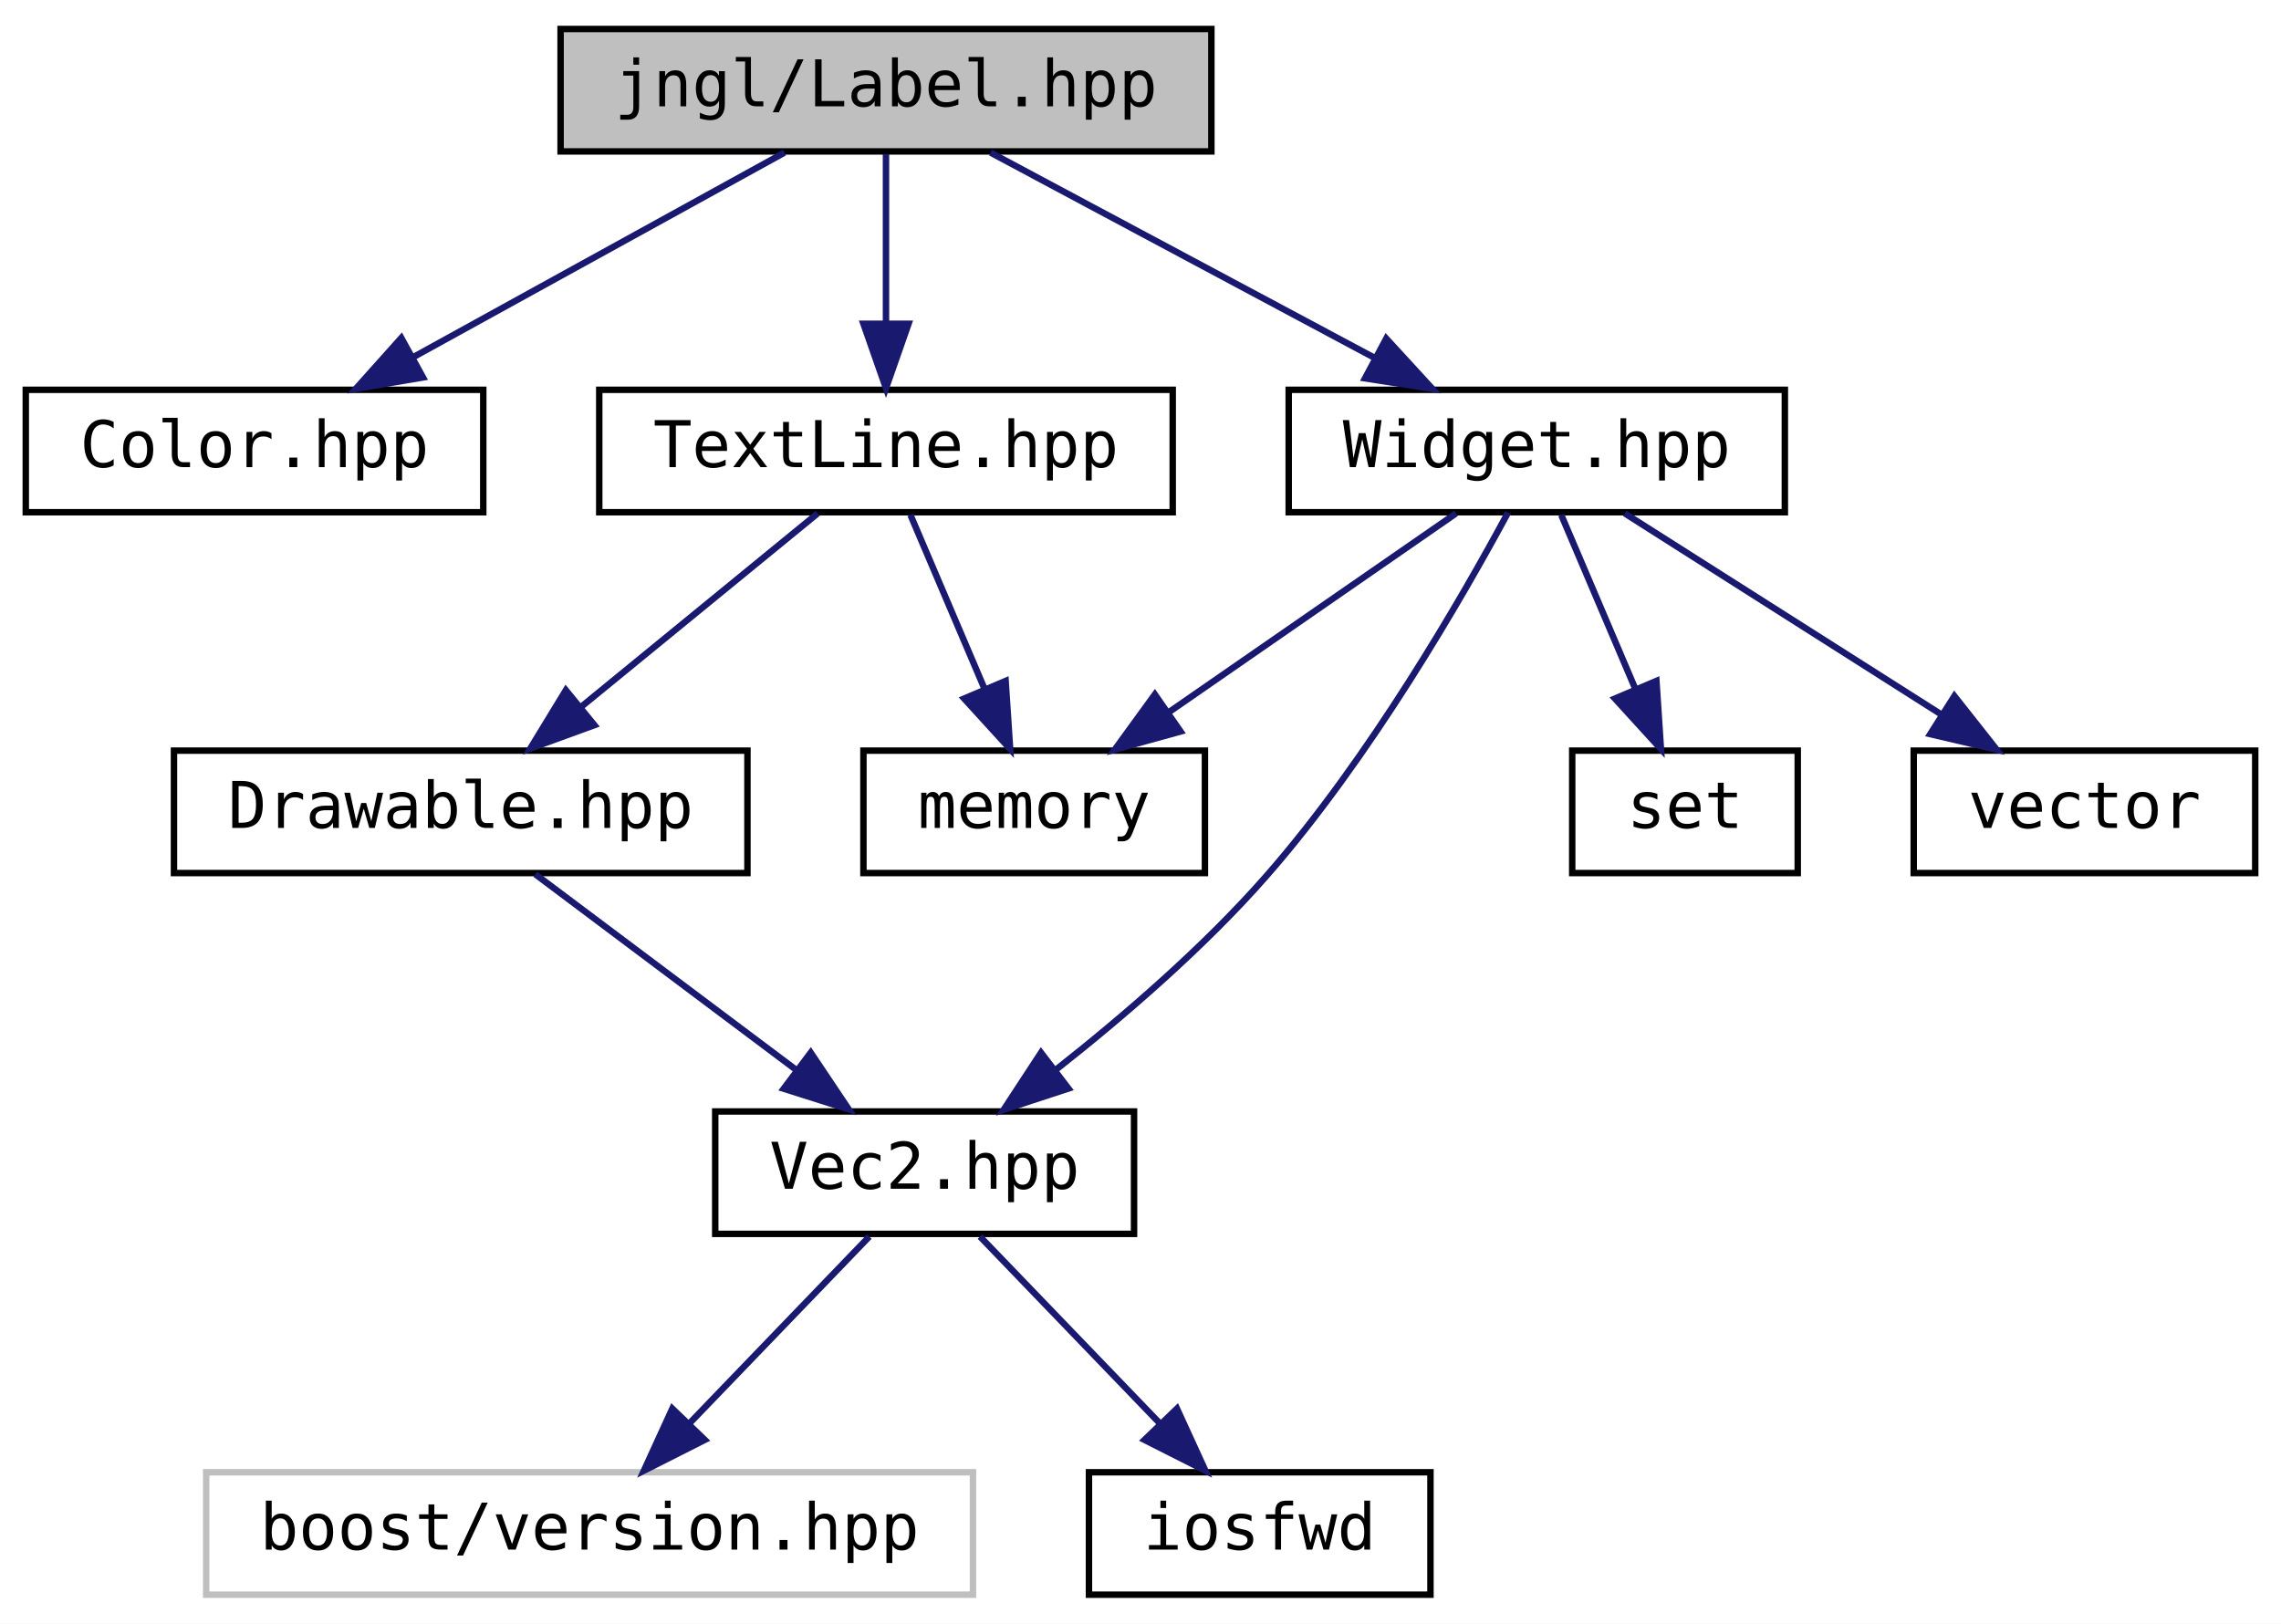
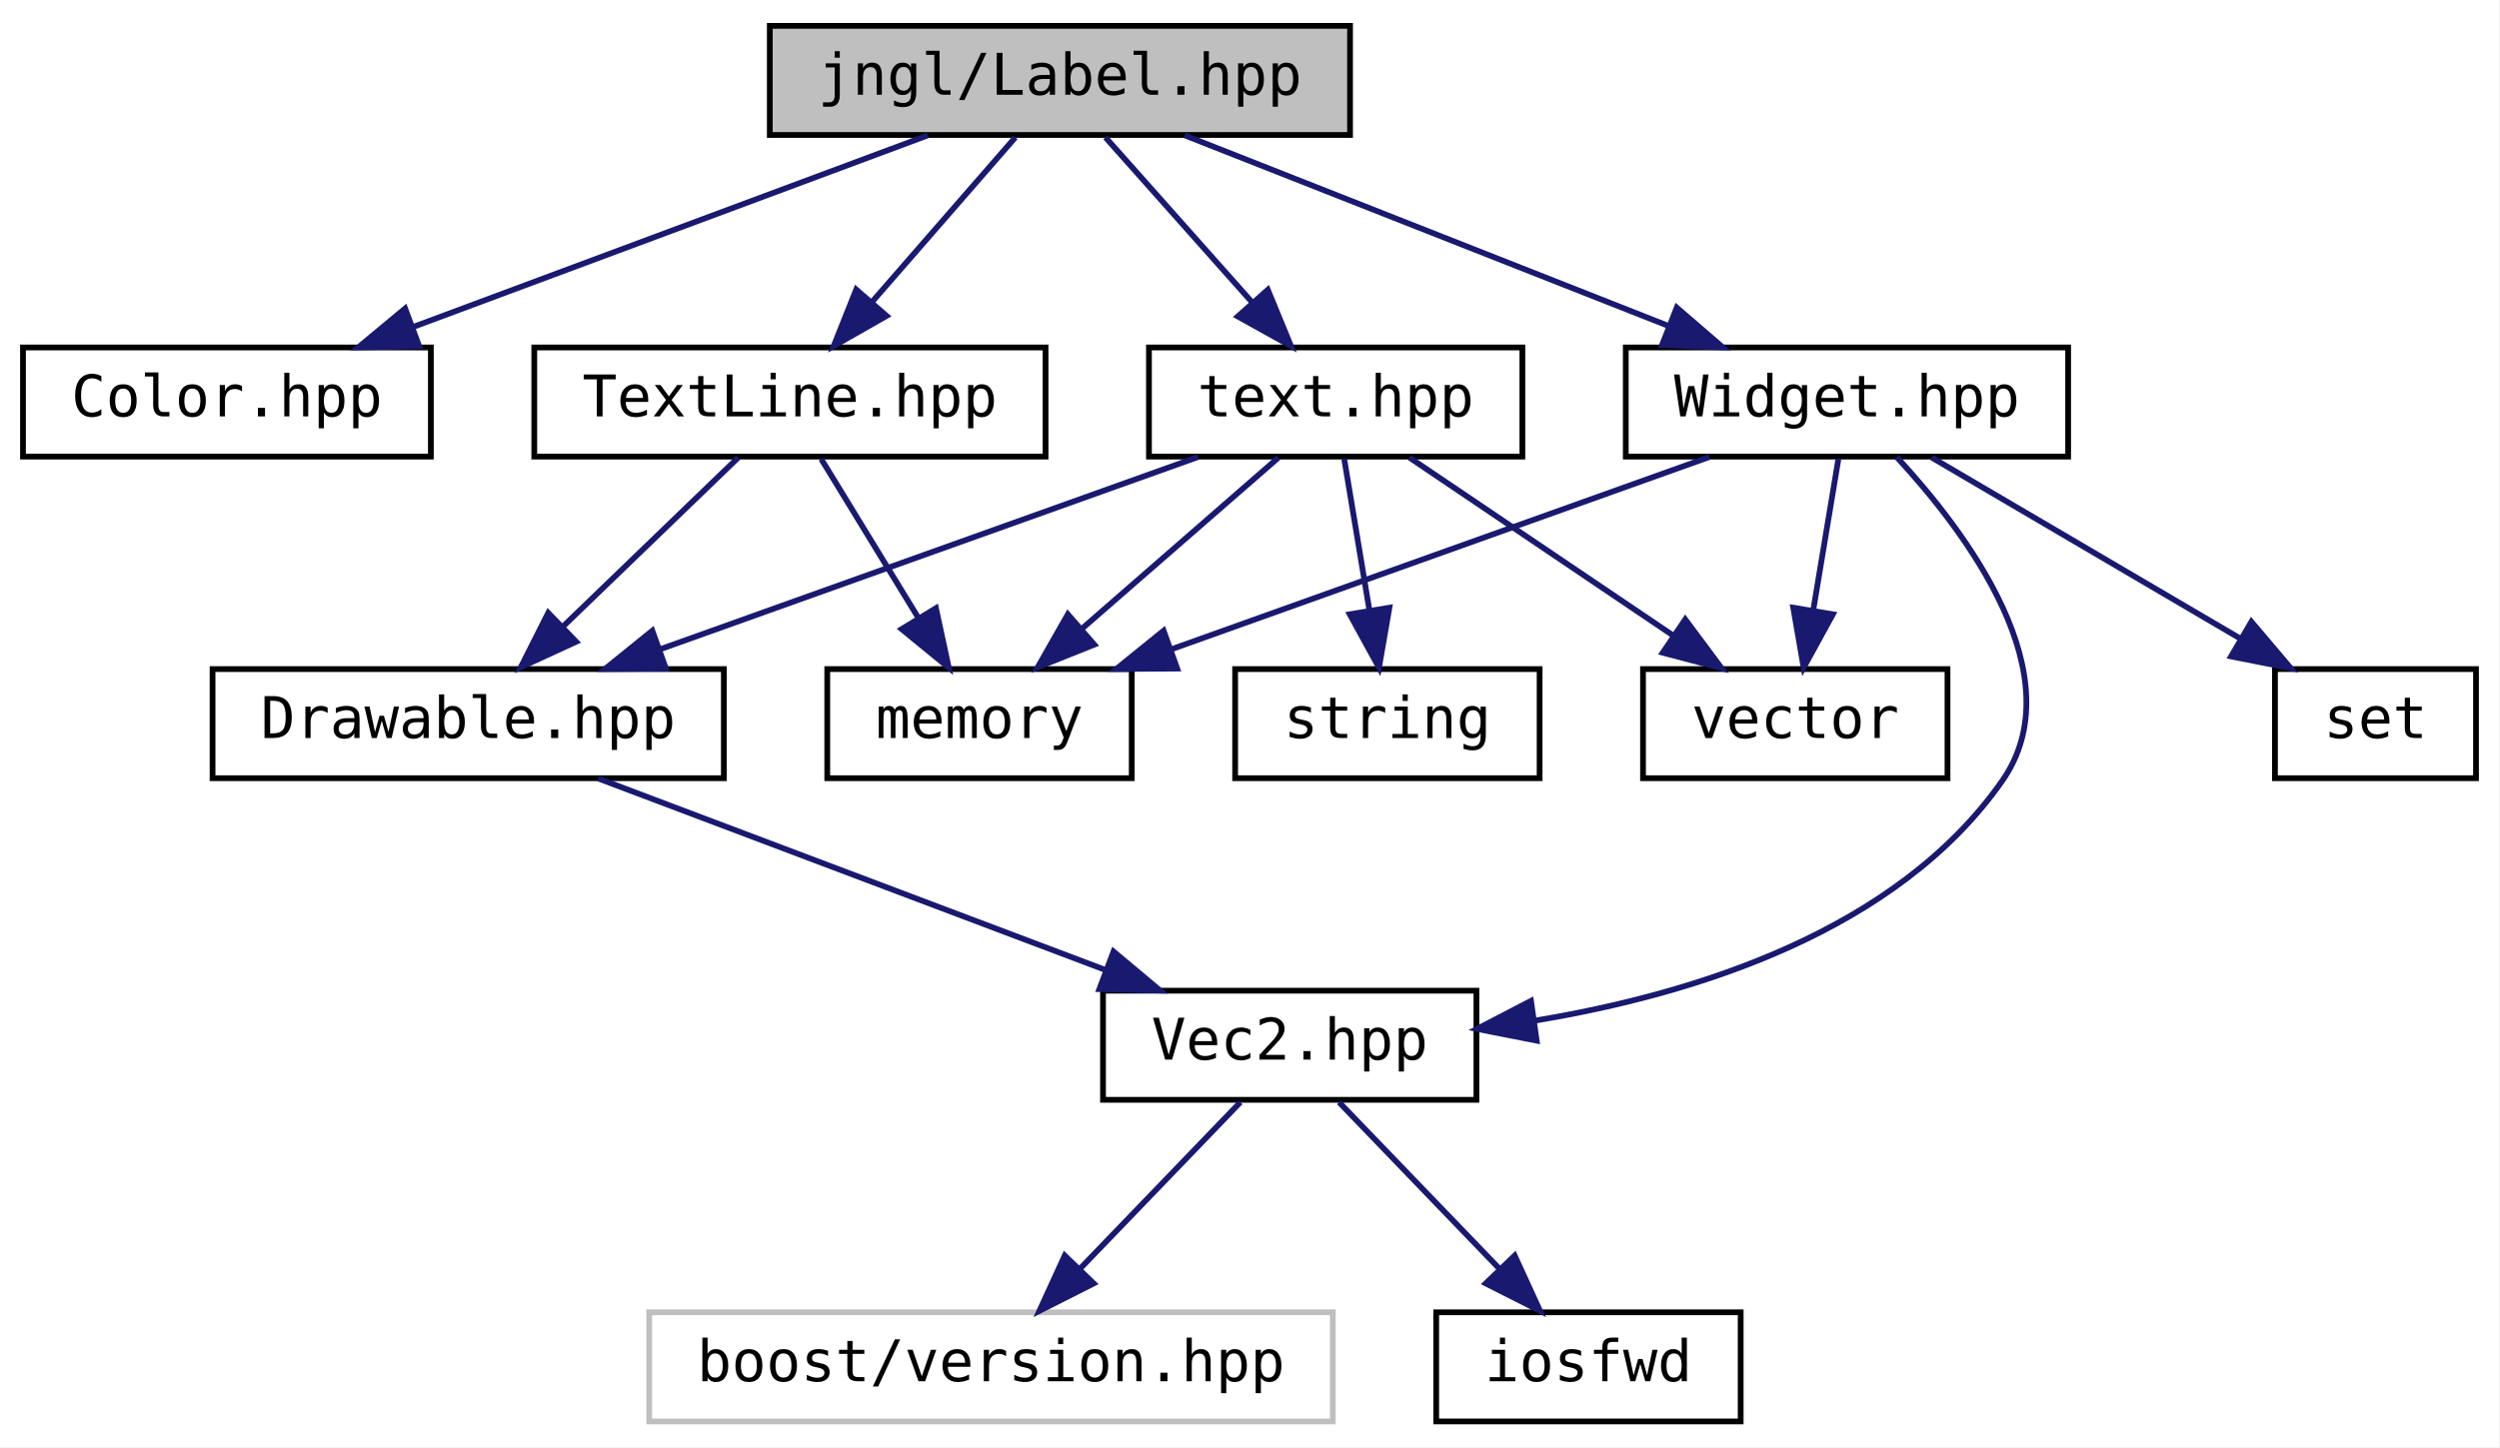
- <svg xmlns="http://www.w3.org/2000/svg" xmlns:xlink="http://www.w3.org/1999/xlink" width="354pt" height="252pt" viewBox="0.00 0.00 354.00 252.00">
+ <svg xmlns="http://www.w3.org/2000/svg" xmlns:xlink="http://www.w3.org/1999/xlink" width="435pt" height="252pt" viewBox="0.00 0.00 435.00 252.00">
  <g id="graph0" class="graph" transform="scale(1 1) rotate(0) translate(4 248)">
-     <polygon fill="white" stroke="transparent" points="-4,4 -4,-248 350,-248 350,4 -4,4" />
+     <polygon fill="white" stroke="transparent" points="-4,4 -4,-248 431,-248 431,4 -4,4" />
    <g id="node1" class="node">
      <g id="a_node1">
        <a xlink:title="Contains jngl::Label class.">
-           <polygon fill="#bfbfbf" stroke="black" points="83,-224.5 83,-243.5 184,-243.5 184,-224.5 83,-224.5" />
-           <text text-anchor="middle" x="133.5" y="-231.5" font-family="'Consolas',monospace" font-size="10.00">jngl/Label.hpp</text>
+           <polygon fill="#bfbfbf" stroke="black" points="130,-224.5 130,-243.5 231,-243.5 231,-224.5 130,-224.5" />
+           <text text-anchor="middle" x="180.5" y="-231.5" font-family="'Consolas',monospace" font-size="10.00">jngl/Label.hpp</text>
        </a>
      </g>
    </g>
    <g id="node2" class="node">
      <g id="a_node2">
        <a xlink:href="Color_8hpp.html" target="_top" xlink:title="Contains jngl::Color class.">
          <polygon fill="white" stroke="black" points="0,-168.5 0,-187.5 71,-187.5 71,-168.5 0,-168.5" />
          <text text-anchor="middle" x="35.5" y="-175.5" font-family="'Consolas',monospace" font-size="10.00">Color.hpp</text>
        </a>
      </g>
    </g>
    <g id="edge1" class="edge">
-       <path fill="none" stroke="midnightblue" d="M117.75,-224.32C102.18,-215.74 78.12,-202.49 60.04,-192.52" />
-       <polygon fill="midnightblue" stroke="midnightblue" points="61.65,-189.42 51.21,-187.65 58.28,-195.55 61.65,-189.42" />
+       <path fill="none" stroke="midnightblue" d="M157.52,-224.44C133.34,-215.44 95.08,-201.19 67.85,-191.05" />
+       <polygon fill="midnightblue" stroke="midnightblue" points="68.96,-187.73 58.37,-187.52 66.52,-194.29 68.96,-187.73" />
    </g>
    <g id="node3" class="node">
      <g id="a_node3">
        <a xlink:href="TextLine_8hpp.html" target="_top" xlink:title="Contains jngl::TextLine class.">
          <polygon fill="white" stroke="black" points="89,-168.5 89,-187.5 178,-187.5 178,-168.5 89,-168.5" />
          <text text-anchor="middle" x="133.5" y="-175.5" font-family="'Consolas',monospace" font-size="10.00">TextLine.hpp</text>
        </a>
      </g>
    </g>
    <g id="edge2" class="edge">
-       <path fill="none" stroke="midnightblue" d="M133.5,-224.08C133.5,-217.01 133.5,-206.86 133.5,-197.99" />
-       <polygon fill="midnightblue" stroke="midnightblue" points="137,-197.75 133.5,-187.75 130,-197.75 137,-197.75" />
+       <path fill="none" stroke="midnightblue" d="M172.74,-224.08C165.96,-216.3 155.96,-204.8 147.74,-195.37" />
+       <polygon fill="midnightblue" stroke="midnightblue" points="150.32,-193 141.12,-187.75 145.04,-197.59 150.32,-193" />
    </g>
    <g id="node9" class="node">
      <g id="a_node9">
        <a xlink:href="Widget_8hpp.html" target="_top" xlink:title="Contains jngl::Container class.">
-           <polygon fill="white" stroke="black" points="196,-168.5 196,-187.5 273,-187.5 273,-168.5 196,-168.5" />
-           <text text-anchor="middle" x="234.5" y="-175.5" font-family="'Consolas',monospace" font-size="10.00">Widget.hpp</text>
+           <polygon fill="white" stroke="black" points="279,-168.5 279,-187.5 356,-187.5 356,-168.5 279,-168.5" />
+           <text text-anchor="middle" x="317.5" y="-175.5" font-family="'Consolas',monospace" font-size="10.00">Widget.hpp</text>
        </a>
      </g>
    </g>
    <g id="edge8" class="edge">
-       <path fill="none" stroke="midnightblue" d="M149.73,-224.32C165.85,-215.7 190.8,-202.36 209.46,-192.39" />
-       <polygon fill="midnightblue" stroke="midnightblue" points="211.14,-195.46 218.31,-187.65 207.84,-189.28 211.14,-195.46" />
+       <path fill="none" stroke="midnightblue" d="M202.21,-224.44C224.85,-215.52 260.57,-201.44 286.25,-191.32" />
+       <polygon fill="midnightblue" stroke="midnightblue" points="287.87,-194.44 295.89,-187.52 285.31,-187.93 287.87,-194.44" />
+     </g>
+     <g id="node12" class="node">
+       <g id="a_node12">
+         <a xlink:href="text_8hpp.html" target="_top" xlink:title=" ">
+           <polygon fill="white" stroke="black" points="196,-168.5 196,-187.5 261,-187.5 261,-168.5 196,-168.5" />
+           <text text-anchor="middle" x="228.5" y="-175.5" font-family="'Consolas',monospace" font-size="10.00">text.hpp</text>
+         </a>
+       </g>
+     </g>
+     <g id="edge13" class="edge">
+       <path fill="none" stroke="midnightblue" d="M188.43,-224.08C195.35,-216.3 205.57,-204.8 213.95,-195.37" />
+       <polygon fill="midnightblue" stroke="midnightblue" points="216.69,-197.55 220.72,-187.75 211.46,-192.9 216.69,-197.55" />
    </g>
    <g id="node4" class="node">
      <g id="a_node4">
        <a xlink:href="Drawable_8hpp.html" target="_top" xlink:title="Contains jngl::Drawable class.">
-           <polygon fill="white" stroke="black" points="23,-112.5 23,-131.5 112,-131.5 112,-112.5 23,-112.5" />
-           <text text-anchor="middle" x="67.5" y="-119.5" font-family="'Consolas',monospace" font-size="10.00">Drawable.hpp</text>
+           <polygon fill="white" stroke="black" points="33,-112.5 33,-131.5 122,-131.5 122,-112.5 33,-112.5" />
+           <text text-anchor="middle" x="77.5" y="-119.5" font-family="'Consolas',monospace" font-size="10.00">Drawable.hpp</text>
        </a>
      </g>
    </g>
    <g id="edge3" class="edge">
-       <path fill="none" stroke="midnightblue" d="M122.9,-168.32C113.04,-160.26 98.15,-148.08 86.28,-138.37" />
-       <polygon fill="midnightblue" stroke="midnightblue" points="88.25,-135.46 78.3,-131.83 83.82,-140.88 88.25,-135.46" />
+       <path fill="none" stroke="midnightblue" d="M124.5,-168.32C116.31,-160.42 103.99,-148.55 94.03,-138.94" />
+       <polygon fill="midnightblue" stroke="midnightblue" points="96.29,-136.26 86.66,-131.83 91.43,-141.29 96.29,-136.26" />
    </g>
    <g id="node8" class="node">
      <g id="a_node8">
        <a target="_parent" xlink:href="http://en.cppreference.com/w/cpp/header/memory.html" xlink:title=" ">
-           <polygon fill="white" stroke="black" points="130,-112.5 130,-131.5 183,-131.5 183,-112.5 130,-112.5" />
-           <text text-anchor="middle" x="156.5" y="-119.5" font-family="'Consolas',monospace" font-size="10.00">memory</text>
+           <polygon fill="white" stroke="black" points="140,-112.5 140,-131.5 193,-131.5 193,-112.5 140,-112.5" />
+           <text text-anchor="middle" x="166.5" y="-119.5" font-family="'Consolas',monospace" font-size="10.00">memory</text>
        </a>
      </g>
    </g>
    <g id="edge7" class="edge">
-       <path fill="none" stroke="midnightblue" d="M137.3,-168.08C140.41,-160.77 144.92,-150.18 148.79,-141.1" />
-       <polygon fill="midnightblue" stroke="midnightblue" points="152.07,-142.32 152.77,-131.75 145.63,-139.58 152.07,-142.32" />
+       <path fill="none" stroke="midnightblue" d="M138.95,-168.08C143.51,-160.61 150.17,-149.72 155.79,-140.52" />
+       <polygon fill="midnightblue" stroke="midnightblue" points="158.92,-142.11 161.15,-131.75 152.95,-138.46 158.92,-142.11" />
    </g>
    <g id="node5" class="node">
      <g id="a_node5">
        <a xlink:href="Vec2_8hpp.html" target="_top" xlink:title="Contains jngl::Vec2 class.">
-           <polygon fill="white" stroke="black" points="107,-56.5 107,-75.5 172,-75.5 172,-56.5 107,-56.5" />
-           <text text-anchor="middle" x="139.5" y="-63.5" font-family="'Consolas',monospace" font-size="10.00">Vec2.hpp</text>
+           <polygon fill="white" stroke="black" points="188,-56.5 188,-75.5 253,-75.5 253,-56.5 188,-56.5" />
+           <text text-anchor="middle" x="220.5" y="-63.5" font-family="'Consolas',monospace" font-size="10.00">Vec2.hpp</text>
        </a>
      </g>
    </g>
    <g id="edge4" class="edge">
-       <path fill="none" stroke="midnightblue" d="M79.07,-112.32C89.92,-104.18 106.38,-91.84 119.38,-82.09" />
-       <polygon fill="midnightblue" stroke="midnightblue" points="121.82,-84.63 127.72,-75.83 117.62,-79.03 121.82,-84.63" />
+       <path fill="none" stroke="midnightblue" d="M100.16,-112.44C123.9,-103.48 161.41,-89.31 188.24,-79.18" />
+       <polygon fill="midnightblue" stroke="midnightblue" points="189.83,-82.32 197.95,-75.52 187.36,-75.77 189.83,-82.32" />
    </g>
    <g id="node6" class="node">
      <g id="a_node6">
        <a xlink:title=" ">
-           <polygon fill="white" stroke="#bfbfbf" points="28,-0.5 28,-19.5 147,-19.5 147,-0.5 28,-0.5" />
-           <text text-anchor="middle" x="87.5" y="-7.5" font-family="'Consolas',monospace" font-size="10.00">boost/version.hpp</text>
+           <polygon fill="white" stroke="#bfbfbf" points="109,-0.5 109,-19.5 228,-19.5 228,-0.5 109,-0.5" />
+           <text text-anchor="middle" x="168.5" y="-7.5" font-family="'Consolas',monospace" font-size="10.00">boost/version.hpp</text>
        </a>
      </g>
    </g>
    <g id="edge5" class="edge">
-       <path fill="none" stroke="midnightblue" d="M130.91,-56.08C123.34,-48.22 112.12,-36.57 102.99,-27.08" />
-       <polygon fill="midnightblue" stroke="midnightblue" points="105.38,-24.53 95.93,-19.75 100.34,-29.38 105.38,-24.53" />
+       <path fill="none" stroke="midnightblue" d="M211.91,-56.08C204.34,-48.22 193.12,-36.57 183.99,-27.08" />
+       <polygon fill="midnightblue" stroke="midnightblue" points="186.38,-24.53 176.93,-19.75 181.34,-29.38 186.38,-24.53" />
    </g>
    <g id="node7" class="node">
      <g id="a_node7">
        <a target="_parent" xlink:href="http://en.cppreference.com/w/cpp/header/iosfwd.html" xlink:title=" ">
-           <polygon fill="white" stroke="black" points="165,-0.5 165,-19.5 218,-19.5 218,-0.5 165,-0.5" />
-           <text text-anchor="middle" x="191.5" y="-7.5" font-family="'Consolas',monospace" font-size="10.00">iosfwd</text>
+           <polygon fill="white" stroke="black" points="246,-0.5 246,-19.5 299,-19.5 299,-0.5 246,-0.5" />
+           <text text-anchor="middle" x="272.5" y="-7.5" font-family="'Consolas',monospace" font-size="10.00">iosfwd</text>
        </a>
      </g>
    </g>
    <g id="edge6" class="edge">
-       <path fill="none" stroke="midnightblue" d="M148.09,-56.08C155.66,-48.22 166.88,-36.57 176.01,-27.08" />
-       <polygon fill="midnightblue" stroke="midnightblue" points="178.66,-29.38 183.07,-19.75 173.62,-24.53 178.66,-29.38" />
+       <path fill="none" stroke="midnightblue" d="M229.09,-56.08C236.66,-48.22 247.88,-36.57 257.01,-27.08" />
+       <polygon fill="midnightblue" stroke="midnightblue" points="259.66,-29.38 264.07,-19.75 254.62,-24.53 259.66,-29.38" />
    </g>
    <g id="edge9" class="edge">
-       <path fill="none" stroke="midnightblue" d="M230.04,-168.45C223.05,-155.48 208.63,-130.38 192.5,-112 182.8,-100.94 170.32,-90.21 159.91,-82.01" />
-       <polygon fill="midnightblue" stroke="midnightblue" points="161.82,-79.06 151.76,-75.76 157.56,-84.62 161.82,-79.06" />
+       <path fill="none" stroke="midnightblue" d="M326.16,-168.41C338.23,-155.38 357.26,-130.21 344.5,-112 326.24,-85.94 291.27,-74.92 263.12,-70.28" />
+       <polygon fill="midnightblue" stroke="midnightblue" points="263.49,-66.8 253.09,-68.84 262.5,-73.73 263.49,-66.8" />
    </g>
    <g id="edge10" class="edge">
-       <path fill="none" stroke="midnightblue" d="M221.97,-168.32C209.91,-159.98 191.47,-147.21 177.23,-137.35" />
-       <polygon fill="midnightblue" stroke="midnightblue" points="179.22,-134.47 169,-131.65 175.23,-140.22 179.22,-134.47" />
+       <path fill="none" stroke="midnightblue" d="M293.57,-168.44C268.28,-159.4 228.2,-145.06 199.82,-134.92" />
+       <polygon fill="midnightblue" stroke="midnightblue" points="200.91,-131.59 190.31,-131.52 198.55,-138.18 200.91,-131.59" />
    </g>
    <g id="node10" class="node">
      <g id="a_node10">
        <a target="_parent" xlink:href="http://en.cppreference.com/w/cpp/header/set.html" xlink:title=" ">
-           <polygon fill="white" stroke="black" points="240,-112.5 240,-131.5 275,-131.5 275,-112.5 240,-112.5" />
-           <text text-anchor="middle" x="257.5" y="-119.5" font-family="'Consolas',monospace" font-size="10.00">set</text>
+           <polygon fill="white" stroke="black" points="392,-112.5 392,-131.5 427,-131.5 427,-112.5 392,-112.5" />
+           <text text-anchor="middle" x="409.5" y="-119.5" font-family="'Consolas',monospace" font-size="10.00">set</text>
        </a>
      </g>
    </g>
    <g id="edge11" class="edge">
-       <path fill="none" stroke="midnightblue" d="M238.3,-168.08C241.41,-160.77 245.92,-150.18 249.79,-141.1" />
-       <polygon fill="midnightblue" stroke="midnightblue" points="253.07,-142.32 253.77,-131.75 246.63,-139.58 253.07,-142.32" />
+       <path fill="none" stroke="midnightblue" d="M332.28,-168.32C346.77,-159.82 369.07,-146.73 385.99,-136.8" />
+       <polygon fill="midnightblue" stroke="midnightblue" points="387.9,-139.74 394.76,-131.65 384.36,-133.7 387.9,-139.74" />
    </g>
    <g id="node11" class="node">
      <g id="a_node11">
        <a target="_parent" xlink:href="http://en.cppreference.com/w/cpp/header/vector.html" xlink:title=" ">
-           <polygon fill="white" stroke="black" points="293,-112.5 293,-131.5 346,-131.5 346,-112.5 293,-112.5" />
-           <text text-anchor="middle" x="319.5" y="-119.5" font-family="'Consolas',monospace" font-size="10.00">vector</text>
+           <polygon fill="white" stroke="black" points="282,-112.5 282,-131.5 335,-131.5 335,-112.5 282,-112.5" />
+           <text text-anchor="middle" x="308.5" y="-119.5" font-family="'Consolas',monospace" font-size="10.00">vector</text>
        </a>
      </g>
    </g>
    <g id="edge12" class="edge">
-       <path fill="none" stroke="midnightblue" d="M248.16,-168.32C261.42,-159.9 281.77,-146.97 297.35,-137.07" />
-       <polygon fill="midnightblue" stroke="midnightblue" points="299.31,-139.97 305.88,-131.65 295.56,-134.06 299.31,-139.97" />
+       <path fill="none" stroke="midnightblue" d="M316.01,-168.08C314.82,-160.93 313.11,-150.64 311.62,-141.69" />
+       <polygon fill="midnightblue" stroke="midnightblue" points="315.05,-141.04 309.96,-131.75 308.15,-142.19 315.05,-141.04" />
+     </g>
+     <g id="edge14" class="edge">
+       <path fill="none" stroke="midnightblue" d="M204.57,-168.44C179.28,-159.4 139.2,-145.06 110.82,-134.92" />
+       <polygon fill="midnightblue" stroke="midnightblue" points="111.91,-131.59 101.31,-131.52 109.55,-138.18 111.91,-131.59" />
+     </g>
+     <g id="edge15" class="edge">
+       <path fill="none" stroke="midnightblue" d="M218.54,-168.32C209.37,-160.34 195.56,-148.31 184.47,-138.65" />
+       <polygon fill="midnightblue" stroke="midnightblue" points="186.48,-135.76 176.64,-131.83 181.88,-141.04 186.48,-135.76" />
+     </g>
+     <g id="edge17" class="edge">
+       <path fill="none" stroke="midnightblue" d="M241.35,-168.32C253.72,-159.98 272.63,-147.21 287.24,-137.35" />
+       <polygon fill="midnightblue" stroke="midnightblue" points="289.35,-140.15 295.68,-131.65 285.43,-134.35 289.35,-140.15" />
+     </g>
+     <g id="node13" class="node">
+       <g id="a_node13">
+         <a target="_parent" xlink:href="http://en.cppreference.com/w/cpp/header/string.html" xlink:title=" ">
+           <polygon fill="white" stroke="black" points="211,-112.5 211,-131.5 264,-131.5 264,-112.5 211,-112.5" />
+           <text text-anchor="middle" x="237.5" y="-119.5" font-family="'Consolas',monospace" font-size="10.00">string</text>
+         </a>
+       </g>
+     </g>
+     <g id="edge16" class="edge">
+       <path fill="none" stroke="midnightblue" d="M229.99,-168.08C231.18,-160.93 232.89,-150.64 234.38,-141.69" />
+       <polygon fill="midnightblue" stroke="midnightblue" points="237.85,-142.19 236.04,-131.75 230.95,-141.04 237.85,-142.19" />
    </g>
  </g>
</svg>
